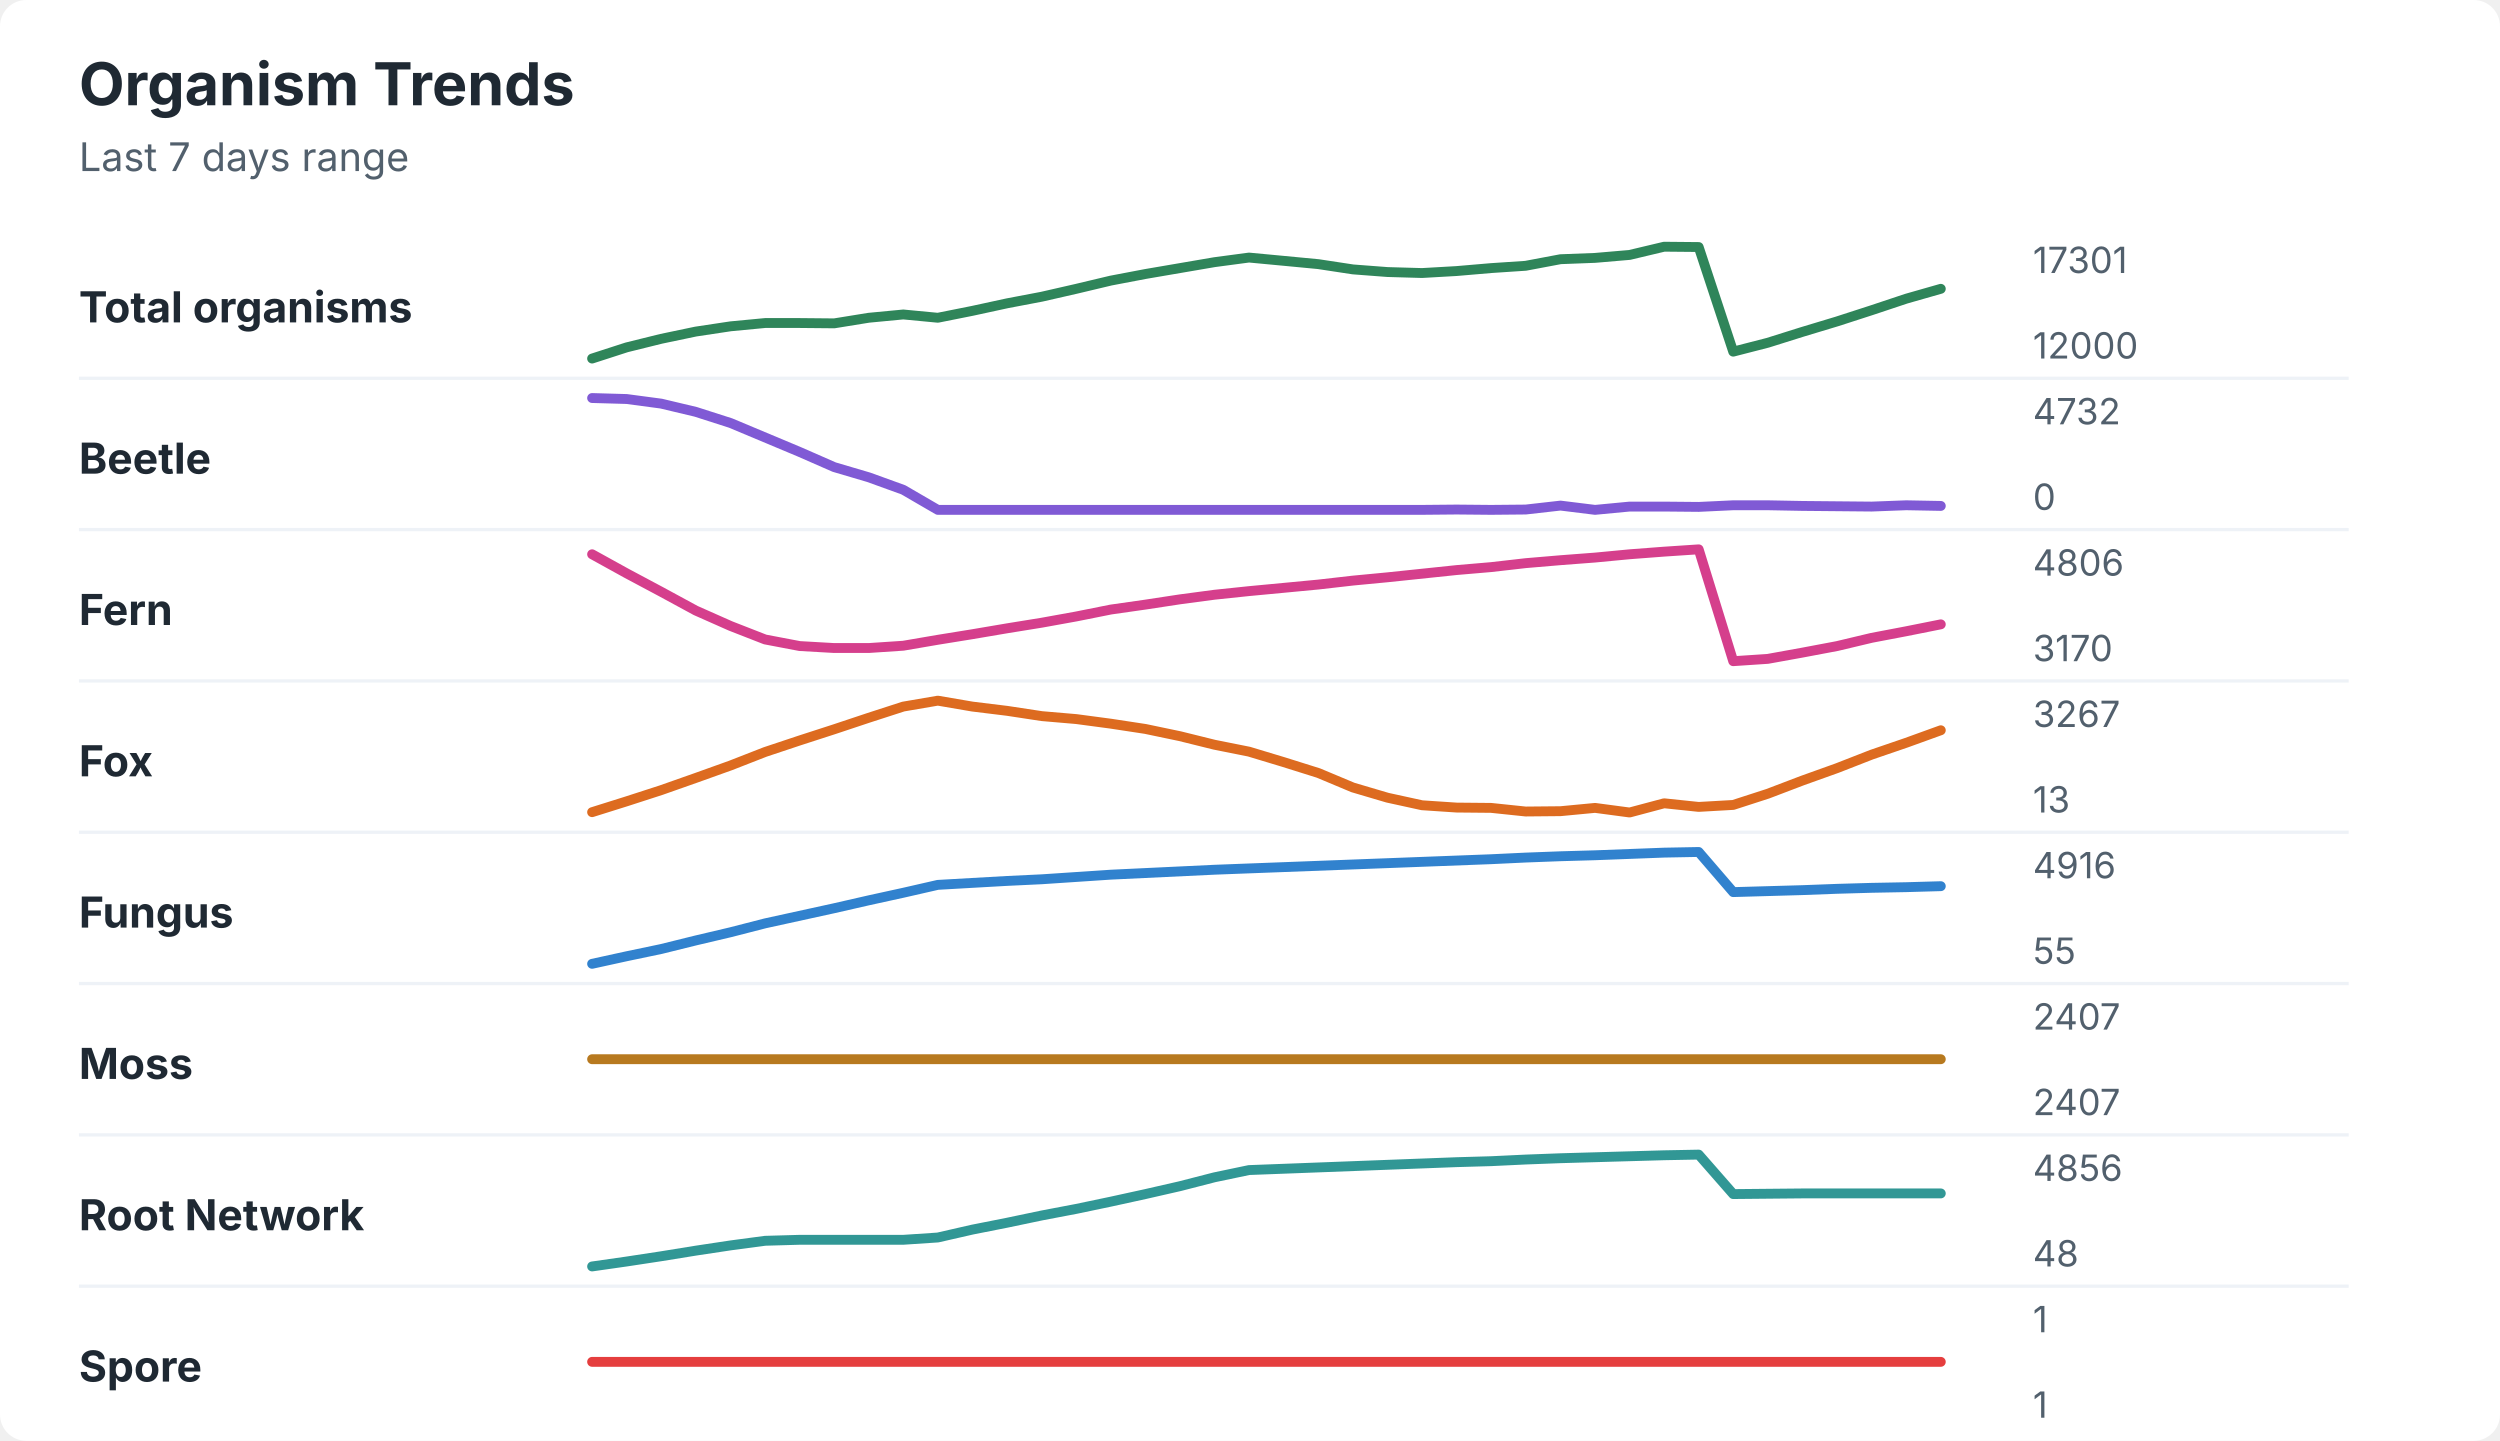
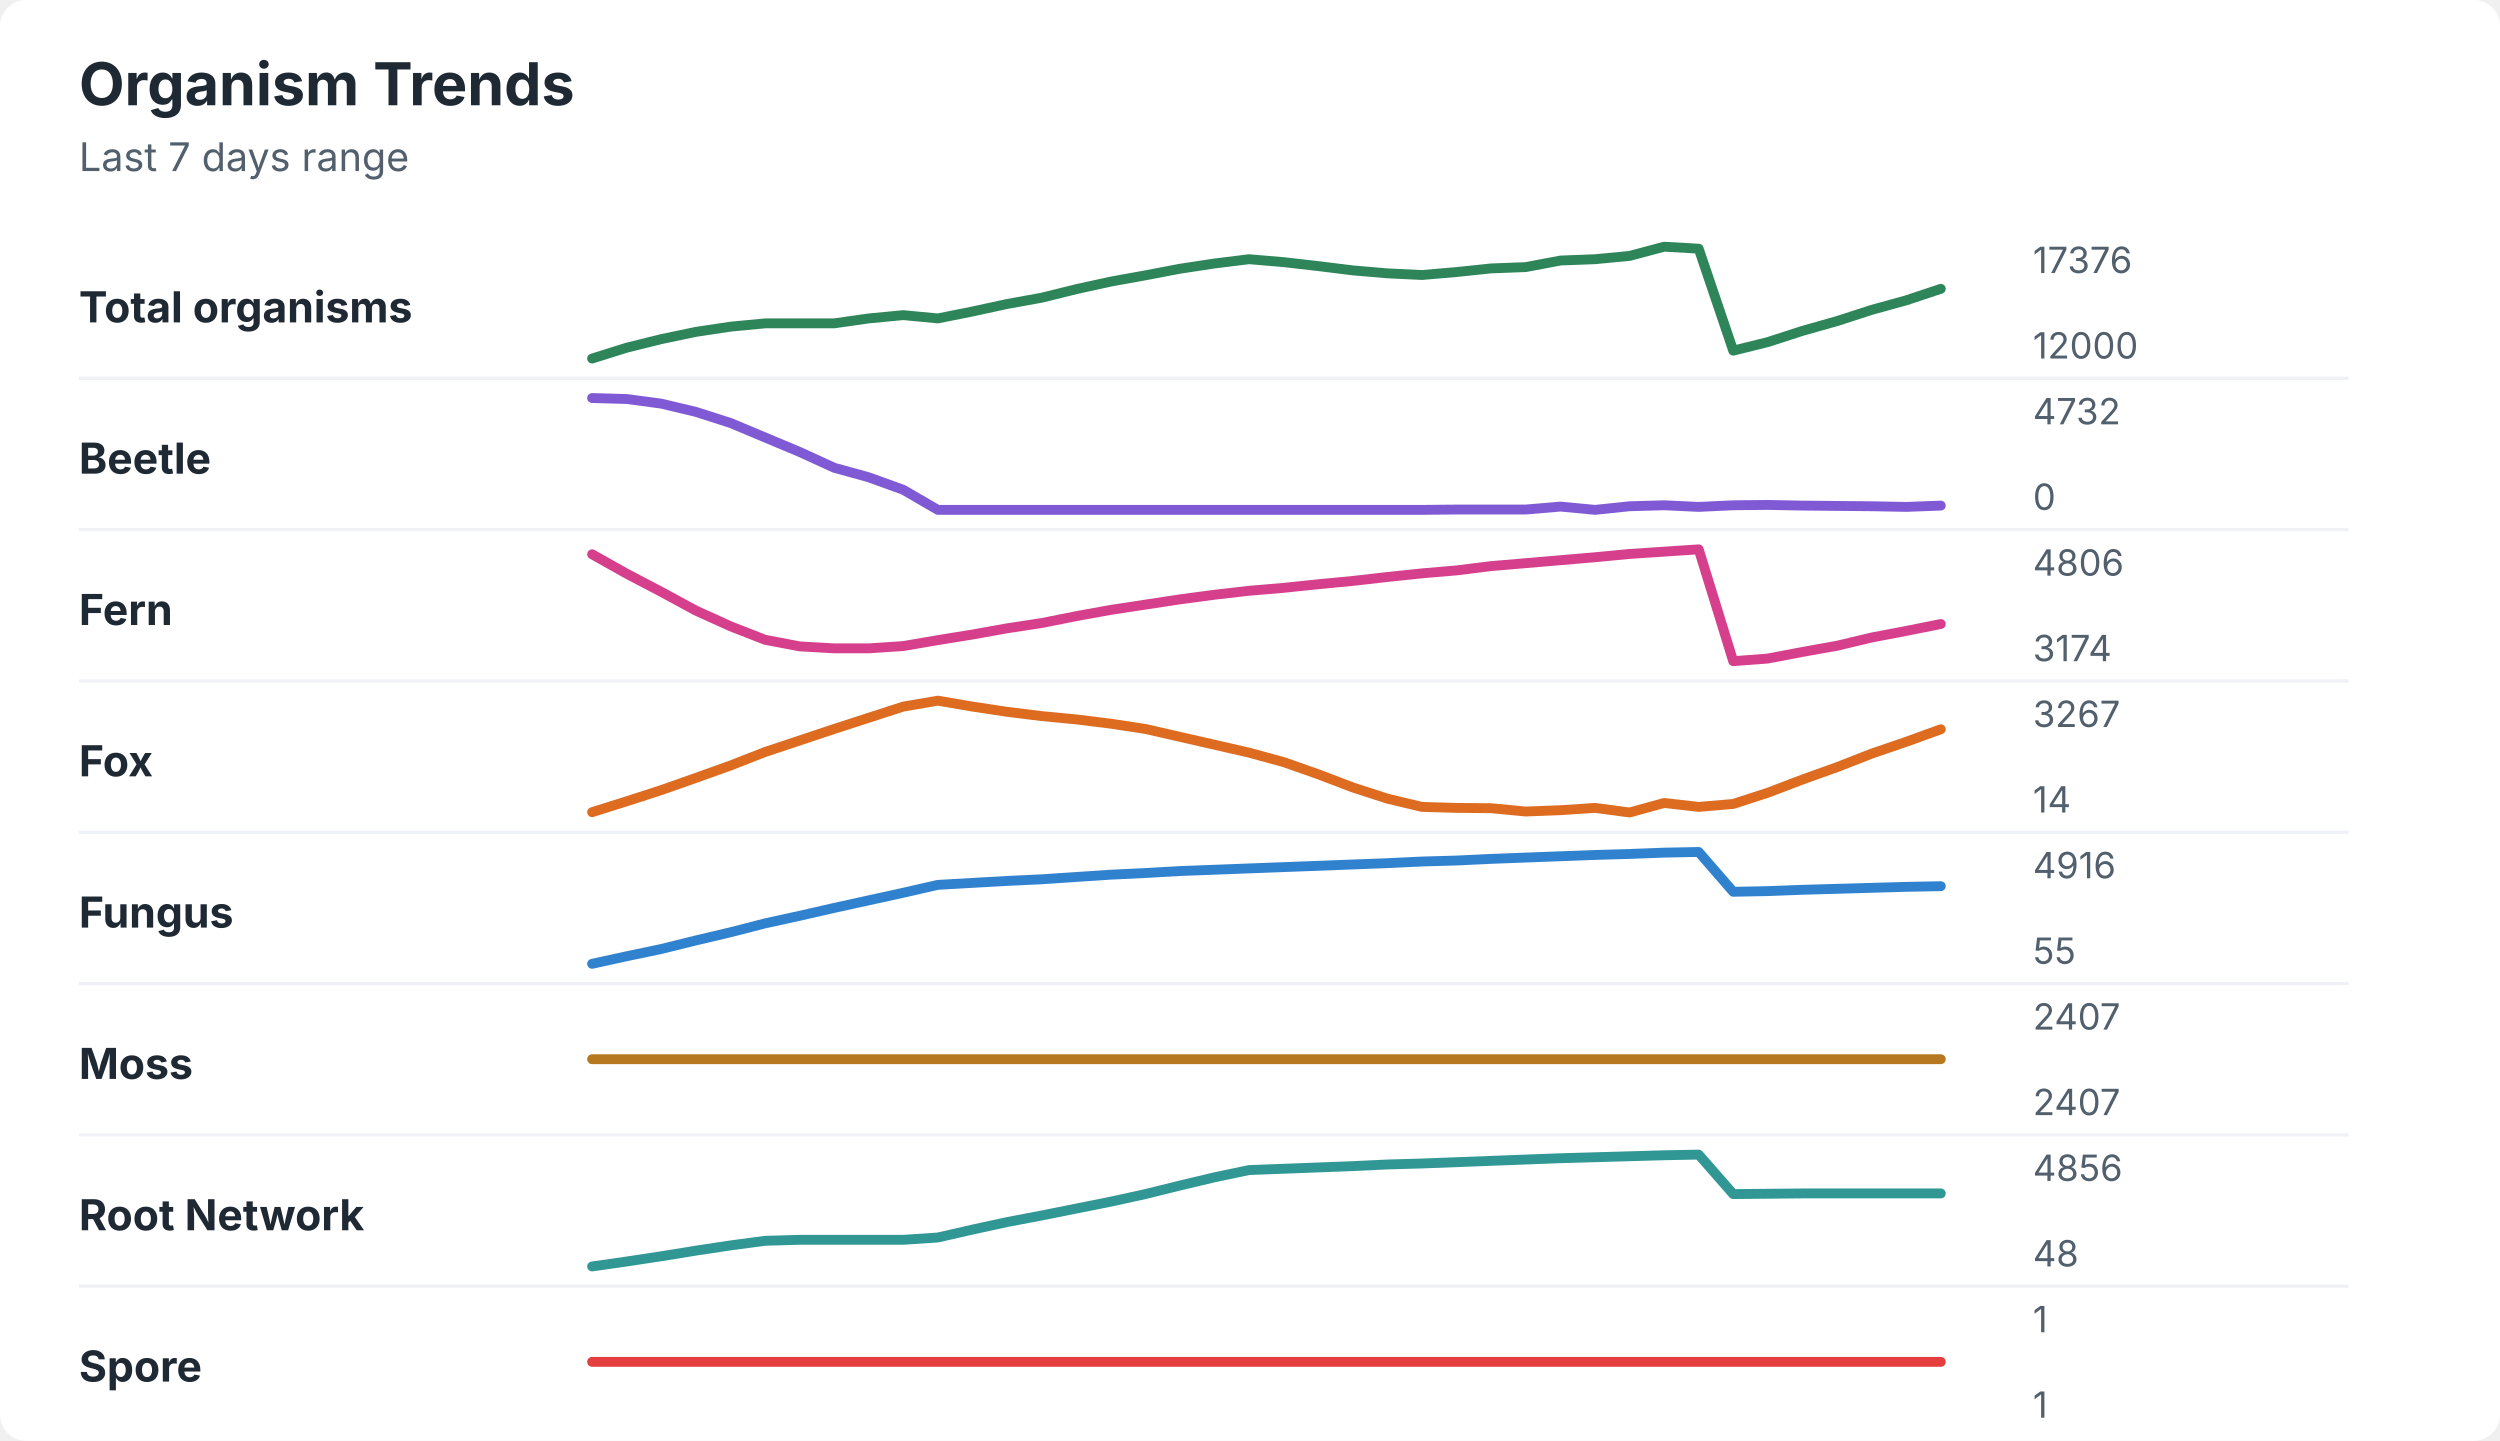
<svg xmlns="http://www.w3.org/2000/svg" width="760" height="438" viewBox="0 0 760 438" role="img" aria-labelledby="title desc">
  <rect width="760" height="438" rx="8" fill="#ffffff" />
  <style>
    text { font-family: -apple-system, BlinkMacSystemFont, "Segoe UI", sans-serif; }
    .title { font-size: 18px; font-weight: 700; fill: #1f2933; }
    .subtitle { font-size: 12px; fill: #52606d; }
    .label { font-size: 13px; font-weight: 650; fill: #1f2933; }
    .axis-value { font-size: 11px; fill: #52606d; }
    .separator { stroke: #eef2f7; stroke-width: 1; }
  </style>
  <text x="24" y="32" class="title">Organism Trends</text>
  <text x="24" y="52" class="subtitle">Last 7 days range</text>
  <text x="24" y="98" class="label">Total organisms</text>
-   <polyline points="180.0,109.0 190.5,105.6 201.0,103.0 211.5,100.8 222.1,99.2 232.6,98.2 243.1,98.2 253.6,98.3 264.1,96.6 274.6,95.6 285.1,96.6 295.6,94.5 306.2,92.2 316.7,90.2 327.2,87.8 337.7,85.3 348.2,83.3 358.7,81.5 369.2,79.7 379.7,78.3 390.3,79.3 400.8,80.3 411.3,81.9 421.8,82.7 432.3,83.0 442.8,82.4 453.3,81.5 463.8,80.8 474.4,78.8 484.9,78.4 495.4,77.5 505.9,75.0 516.4,75.1 526.9,106.9 537.4,104.2 547.9,100.9 558.5,97.7 569.0,94.3 579.5,90.8 590.0,87.8 " fill="none" stroke="#2f855a" stroke-width="3" stroke-linecap="round" stroke-linejoin="round" />
-   <text x="618" y="83" class="axis-value">17301</text>
+   <polyline points="180.0,109.0 190.5,105.7 201.0,103.1 211.5,100.9 222.1,99.3 232.6,98.3 243.1,98.3 253.6,98.3 264.1,96.8 274.6,95.8 285.1,96.8 295.6,94.7 306.2,92.4 316.7,90.5 327.2,87.9 337.7,85.6 348.2,83.7 358.7,81.7 369.2,80.1 379.7,78.8 390.3,79.7 400.8,80.9 411.3,82.2 421.8,83.1 432.3,83.6 442.8,82.7 453.3,81.6 463.8,81.2 474.4,79.2 484.9,78.8 495.4,77.8 505.9,75.0 516.4,75.6 526.9,106.6 537.4,104.0 547.9,100.6 558.5,97.6 569.0,94.2 579.5,91.3 590.0,87.8 " fill="none" stroke="#2f855a" stroke-width="3" stroke-linecap="round" stroke-linejoin="round" />
+   <text x="618" y="83" class="axis-value">17376</text>
  <text x="618" y="109" class="axis-value">12000</text>
  <line x1="24" y1="115.0" x2="714" y2="115.0" class="separator" />
  <text x="24" y="144" class="label">Beetle</text>
-   <polyline points="180.0,121.0 190.5,121.3 201.0,122.7 211.5,125.2 222.1,128.6 232.6,133.0 243.1,137.4 253.6,142.0 264.1,145.1 274.6,148.9 285.1,155.0 295.6,155.0 306.2,155.0 316.7,155.0 327.2,155.0 337.7,155.0 348.2,155.0 358.7,155.0 369.2,155.0 379.7,155.0 390.3,155.0 400.8,155.0 411.3,155.0 421.8,155.0 432.3,155.0 442.8,154.9 453.3,155.0 463.8,154.9 474.4,153.7 484.9,155.0 495.4,154.0 505.9,154.0 516.4,154.1 526.9,153.6 537.4,153.6 547.9,153.8 558.5,153.9 569.0,154.0 579.5,153.6 590.0,153.8 " fill="none" stroke="#805ad5" stroke-width="3" stroke-linecap="round" stroke-linejoin="round" />
+   <polyline points="180.0,121.0 190.5,121.3 201.0,122.7 211.5,125.2 222.1,128.6 232.6,133.0 243.1,137.4 253.6,142.2 264.1,145.1 274.6,148.9 285.1,155.0 295.6,155.0 306.2,155.0 316.7,155.0 327.2,155.0 337.7,155.0 348.2,155.0 358.7,155.0 369.2,155.0 379.7,155.0 390.3,155.0 400.8,155.0 411.3,155.0 421.8,155.0 432.3,155.0 442.8,154.9 453.3,154.9 463.8,154.9 474.4,154.0 484.9,155.0 495.4,153.9 505.9,153.6 516.4,154.1 526.9,153.6 537.4,153.5 547.9,153.7 558.5,153.8 569.0,153.9 579.5,154.1 590.0,153.7 " fill="none" stroke="#805ad5" stroke-width="3" stroke-linecap="round" stroke-linejoin="round" />
  <text x="618" y="129" class="axis-value">4732</text>
  <text x="618" y="155" class="axis-value">0</text>
  <line x1="24" y1="161.0" x2="714" y2="161.0" class="separator" />
  <text x="24" y="190" class="label">Fern</text>
-   <polyline points="180.0,168.5 190.5,174.3 201.0,179.9 211.5,185.6 222.1,190.3 232.6,194.4 243.1,196.4 253.6,197.0 264.1,197.0 274.6,196.3 285.1,194.5 295.6,192.8 306.2,191.0 316.7,189.3 327.2,187.4 337.7,185.3 348.2,183.8 358.7,182.2 369.2,180.8 379.7,179.7 390.3,178.7 400.8,177.7 411.3,176.5 421.8,175.5 432.3,174.4 442.8,173.3 453.3,172.4 463.8,171.2 474.4,170.3 484.9,169.5 495.4,168.5 505.9,167.7 516.4,167.0 526.9,201.0 537.4,200.3 547.9,198.4 558.5,196.4 569.0,193.9 579.5,191.9 590.0,189.8 " fill="none" stroke="#d53f8c" stroke-width="3" stroke-linecap="round" stroke-linejoin="round" />
+   <polyline points="180.0,168.5 190.5,174.4 201.0,179.9 211.5,185.6 222.1,190.4 232.6,194.5 243.1,196.5 253.6,197.1 264.1,197.1 274.6,196.4 285.1,194.6 295.6,192.9 306.2,191.0 316.7,189.4 327.2,187.3 337.7,185.4 348.2,183.8 358.7,182.2 369.2,180.8 379.7,179.6 390.3,178.7 400.8,177.6 411.3,176.6 421.8,175.4 432.3,174.3 442.8,173.4 453.3,172.1 463.8,171.2 474.4,170.3 484.9,169.4 495.4,168.4 505.9,167.7 516.4,167.0 526.9,201.0 537.4,200.2 547.9,198.2 558.5,196.3 569.0,193.8 579.5,191.8 590.0,189.7 " fill="none" stroke="#d53f8c" stroke-width="3" stroke-linecap="round" stroke-linejoin="round" />
  <text x="618" y="175" class="axis-value">4806</text>
-   <text x="618" y="201" class="axis-value">3170</text>
+   <text x="618" y="201" class="axis-value">3174</text>
  <line x1="24" y1="207.0" x2="714" y2="207.0" class="separator" />
  <text x="24" y="236" class="label">Fox</text>
-   <polyline points="180.0,246.9 190.5,243.6 201.0,240.2 211.5,236.5 222.1,232.7 232.6,228.6 243.1,225.1 253.6,221.7 264.1,218.2 274.6,214.8 285.1,213.0 295.6,214.8 306.2,216.1 316.7,217.7 327.2,218.6 337.7,220.0 348.2,221.6 358.7,223.8 369.2,226.4 379.7,228.5 390.3,231.7 400.8,235.0 411.3,239.4 421.8,242.5 432.3,244.8 442.8,245.5 453.3,245.6 463.8,246.7 474.4,246.6 484.9,245.6 495.4,247.0 505.9,244.2 516.4,245.3 526.9,244.7 537.4,241.3 547.9,237.3 558.5,233.5 569.0,229.4 579.5,225.8 590.0,222.0 " fill="none" stroke="#dd6b20" stroke-width="3" stroke-linecap="round" stroke-linejoin="round" />
+   <polyline points="180.0,246.9 190.5,243.6 201.0,240.2 211.5,236.5 222.1,232.7 232.6,228.6 243.1,225.1 253.6,221.6 264.1,218.2 274.6,214.8 285.1,213.0 295.6,214.8 306.2,216.4 316.7,217.7 327.2,218.7 337.7,220.0 348.2,221.6 358.7,224.0 369.2,226.4 379.7,228.8 390.3,231.7 400.8,235.4 411.3,239.4 421.8,242.8 432.3,245.3 442.8,245.6 453.3,245.7 463.8,246.7 474.4,246.3 484.9,245.6 495.4,247.0 505.9,244.1 516.4,245.3 526.9,244.4 537.4,241.0 547.9,237.0 558.5,233.2 569.0,229.1 579.5,225.5 590.0,221.7 " fill="none" stroke="#dd6b20" stroke-width="3" stroke-linecap="round" stroke-linejoin="round" />
  <text x="618" y="221" class="axis-value">3267</text>
-   <text x="618" y="247" class="axis-value">13</text>
+   <text x="618" y="247" class="axis-value">14</text>
  <line x1="24" y1="253.0" x2="714" y2="253.0" class="separator" />
  <text x="24" y="282" class="label">Fungus</text>
-   <polyline points="180.0,293.0 190.5,290.7 201.0,288.5 211.5,285.9 222.1,283.4 232.6,280.7 243.1,278.4 253.6,276.1 264.1,273.7 274.6,271.4 285.1,269.0 295.6,268.4 306.2,267.8 316.7,267.3 327.2,266.6 337.7,265.9 348.2,265.4 358.7,264.9 369.2,264.4 379.7,264.0 390.3,263.6 400.8,263.2 411.3,262.8 421.8,262.4 432.3,262.0 442.8,261.6 453.3,261.2 463.8,260.7 474.4,260.3 484.9,260.0 495.4,259.6 505.9,259.2 516.4,259.0 526.9,271.2 537.4,270.9 547.9,270.6 558.5,270.2 569.0,269.9 579.5,269.7 590.0,269.4 " fill="none" stroke="#3182ce" stroke-width="3" stroke-linecap="round" stroke-linejoin="round" />
+   <polyline points="180.0,293.0 190.5,290.7 201.0,288.5 211.5,285.9 222.1,283.4 232.6,280.7 243.1,278.4 253.6,276.0 264.1,273.7 274.6,271.4 285.1,269.0 295.6,268.4 306.2,267.8 316.7,267.3 327.2,266.6 337.7,265.9 348.2,265.4 358.7,264.8 369.2,264.4 379.7,264.0 390.3,263.6 400.8,263.2 411.3,262.8 421.8,262.4 432.3,261.9 442.8,261.6 453.3,261.1 463.8,260.7 474.4,260.3 484.9,259.9 495.4,259.6 505.9,259.2 516.4,259.0 526.9,271.1 537.4,270.9 547.9,270.5 558.5,270.2 569.0,269.9 579.5,269.6 590.0,269.4 " fill="none" stroke="#3182ce" stroke-width="3" stroke-linecap="round" stroke-linejoin="round" />
  <text x="618" y="267" class="axis-value">4916</text>
  <text x="618" y="293" class="axis-value">55</text>
  <line x1="24" y1="299.0" x2="714" y2="299.0" class="separator" />
  <text x="24" y="328" class="label">Moss</text>
  <polyline points="180.0,322.0 190.5,322.0 201.0,322.0 211.5,322.0 222.1,322.0 232.6,322.0 243.1,322.0 253.6,322.0 264.1,322.0 274.6,322.0 285.1,322.0 295.6,322.0 306.2,322.0 316.7,322.0 327.2,322.0 337.7,322.0 348.2,322.0 358.7,322.0 369.2,322.0 379.7,322.0 390.3,322.0 400.8,322.0 411.3,322.0 421.8,322.0 432.3,322.0 442.8,322.0 453.3,322.0 463.8,322.0 474.4,322.0 484.9,322.0 495.4,322.0 505.9,322.0 516.4,322.0 526.9,322.0 537.4,322.0 547.9,322.0 558.5,322.0 569.0,322.0 579.5,322.0 590.0,322.0 " fill="none" stroke="#b7791f" stroke-width="3" stroke-linecap="round" stroke-linejoin="round" />
  <text x="618" y="313" class="axis-value">2407</text>
  <text x="618" y="339" class="axis-value">2407</text>
  <line x1="24" y1="345.0" x2="714" y2="345.0" class="separator" />
  <text x="24" y="374" class="label">Root Network</text>
-   <polyline points="180.0,385.0 190.5,383.5 201.0,381.9 211.5,380.2 222.1,378.6 232.6,377.2 243.1,376.9 253.6,376.9 264.1,376.9 274.6,376.9 285.1,376.2 295.6,373.8 306.2,371.7 316.7,369.5 327.2,367.5 337.7,365.3 348.2,363.0 358.7,360.6 369.2,357.9 379.7,355.7 390.3,355.3 400.8,354.9 411.3,354.5 421.8,354.1 432.3,353.7 442.8,353.3 453.3,353.0 463.8,352.5 474.4,352.1 484.9,351.8 495.4,351.5 505.9,351.2 516.4,351.0 526.9,363.0 537.4,362.9 547.9,362.8 558.5,362.8 569.0,362.8 579.5,362.8 590.0,362.8 " fill="none" stroke="#319795" stroke-width="3" stroke-linecap="round" stroke-linejoin="round" />
+   <polyline points="180.0,385.0 190.5,383.5 201.0,381.9 211.5,380.2 222.1,378.6 232.6,377.2 243.1,376.9 253.6,376.9 264.1,376.9 274.6,376.9 285.1,376.2 295.6,373.8 306.2,371.5 316.7,369.5 327.2,367.4 337.7,365.3 348.2,363.0 358.7,360.4 369.2,357.9 379.7,355.7 390.3,355.3 400.8,354.9 411.3,354.5 421.8,354.0 432.3,353.7 442.8,353.3 453.3,352.9 463.8,352.5 474.4,352.1 484.9,351.8 495.4,351.5 505.9,351.2 516.4,351.0 526.9,363.0 537.4,362.9 547.9,362.8 558.5,362.8 569.0,362.8 579.5,362.8 590.0,362.8 " fill="none" stroke="#319795" stroke-width="3" stroke-linecap="round" stroke-linejoin="round" />
  <text x="618" y="359" class="axis-value">4856</text>
  <text x="618" y="385" class="axis-value">48</text>
  <line x1="24" y1="391.0" x2="714" y2="391.0" class="separator" />
  <text x="24" y="420" class="label">Spore</text>
  <polyline points="180.0,414.0 190.5,414.0 201.0,414.0 211.5,414.0 222.1,414.0 232.6,414.0 243.1,414.0 253.6,414.0 264.1,414.0 274.6,414.0 285.1,414.0 295.6,414.0 306.2,414.0 316.7,414.0 327.2,414.0 337.7,414.0 348.2,414.0 358.7,414.0 369.2,414.0 379.7,414.0 390.3,414.0 400.8,414.0 411.3,414.0 421.8,414.0 432.3,414.0 442.8,414.0 453.3,414.0 463.8,414.0 474.4,414.0 484.9,414.0 495.4,414.0 505.9,414.0 516.4,414.0 526.9,414.0 537.4,414.0 547.9,414.0 558.5,414.0 569.0,414.0 579.5,414.0 590.0,414.0 " fill="none" stroke="#e53e3e" stroke-width="3" stroke-linecap="round" stroke-linejoin="round" />
  <text x="618" y="405" class="axis-value">1</text>
  <text x="618" y="431" class="axis-value">1</text>
</svg>
